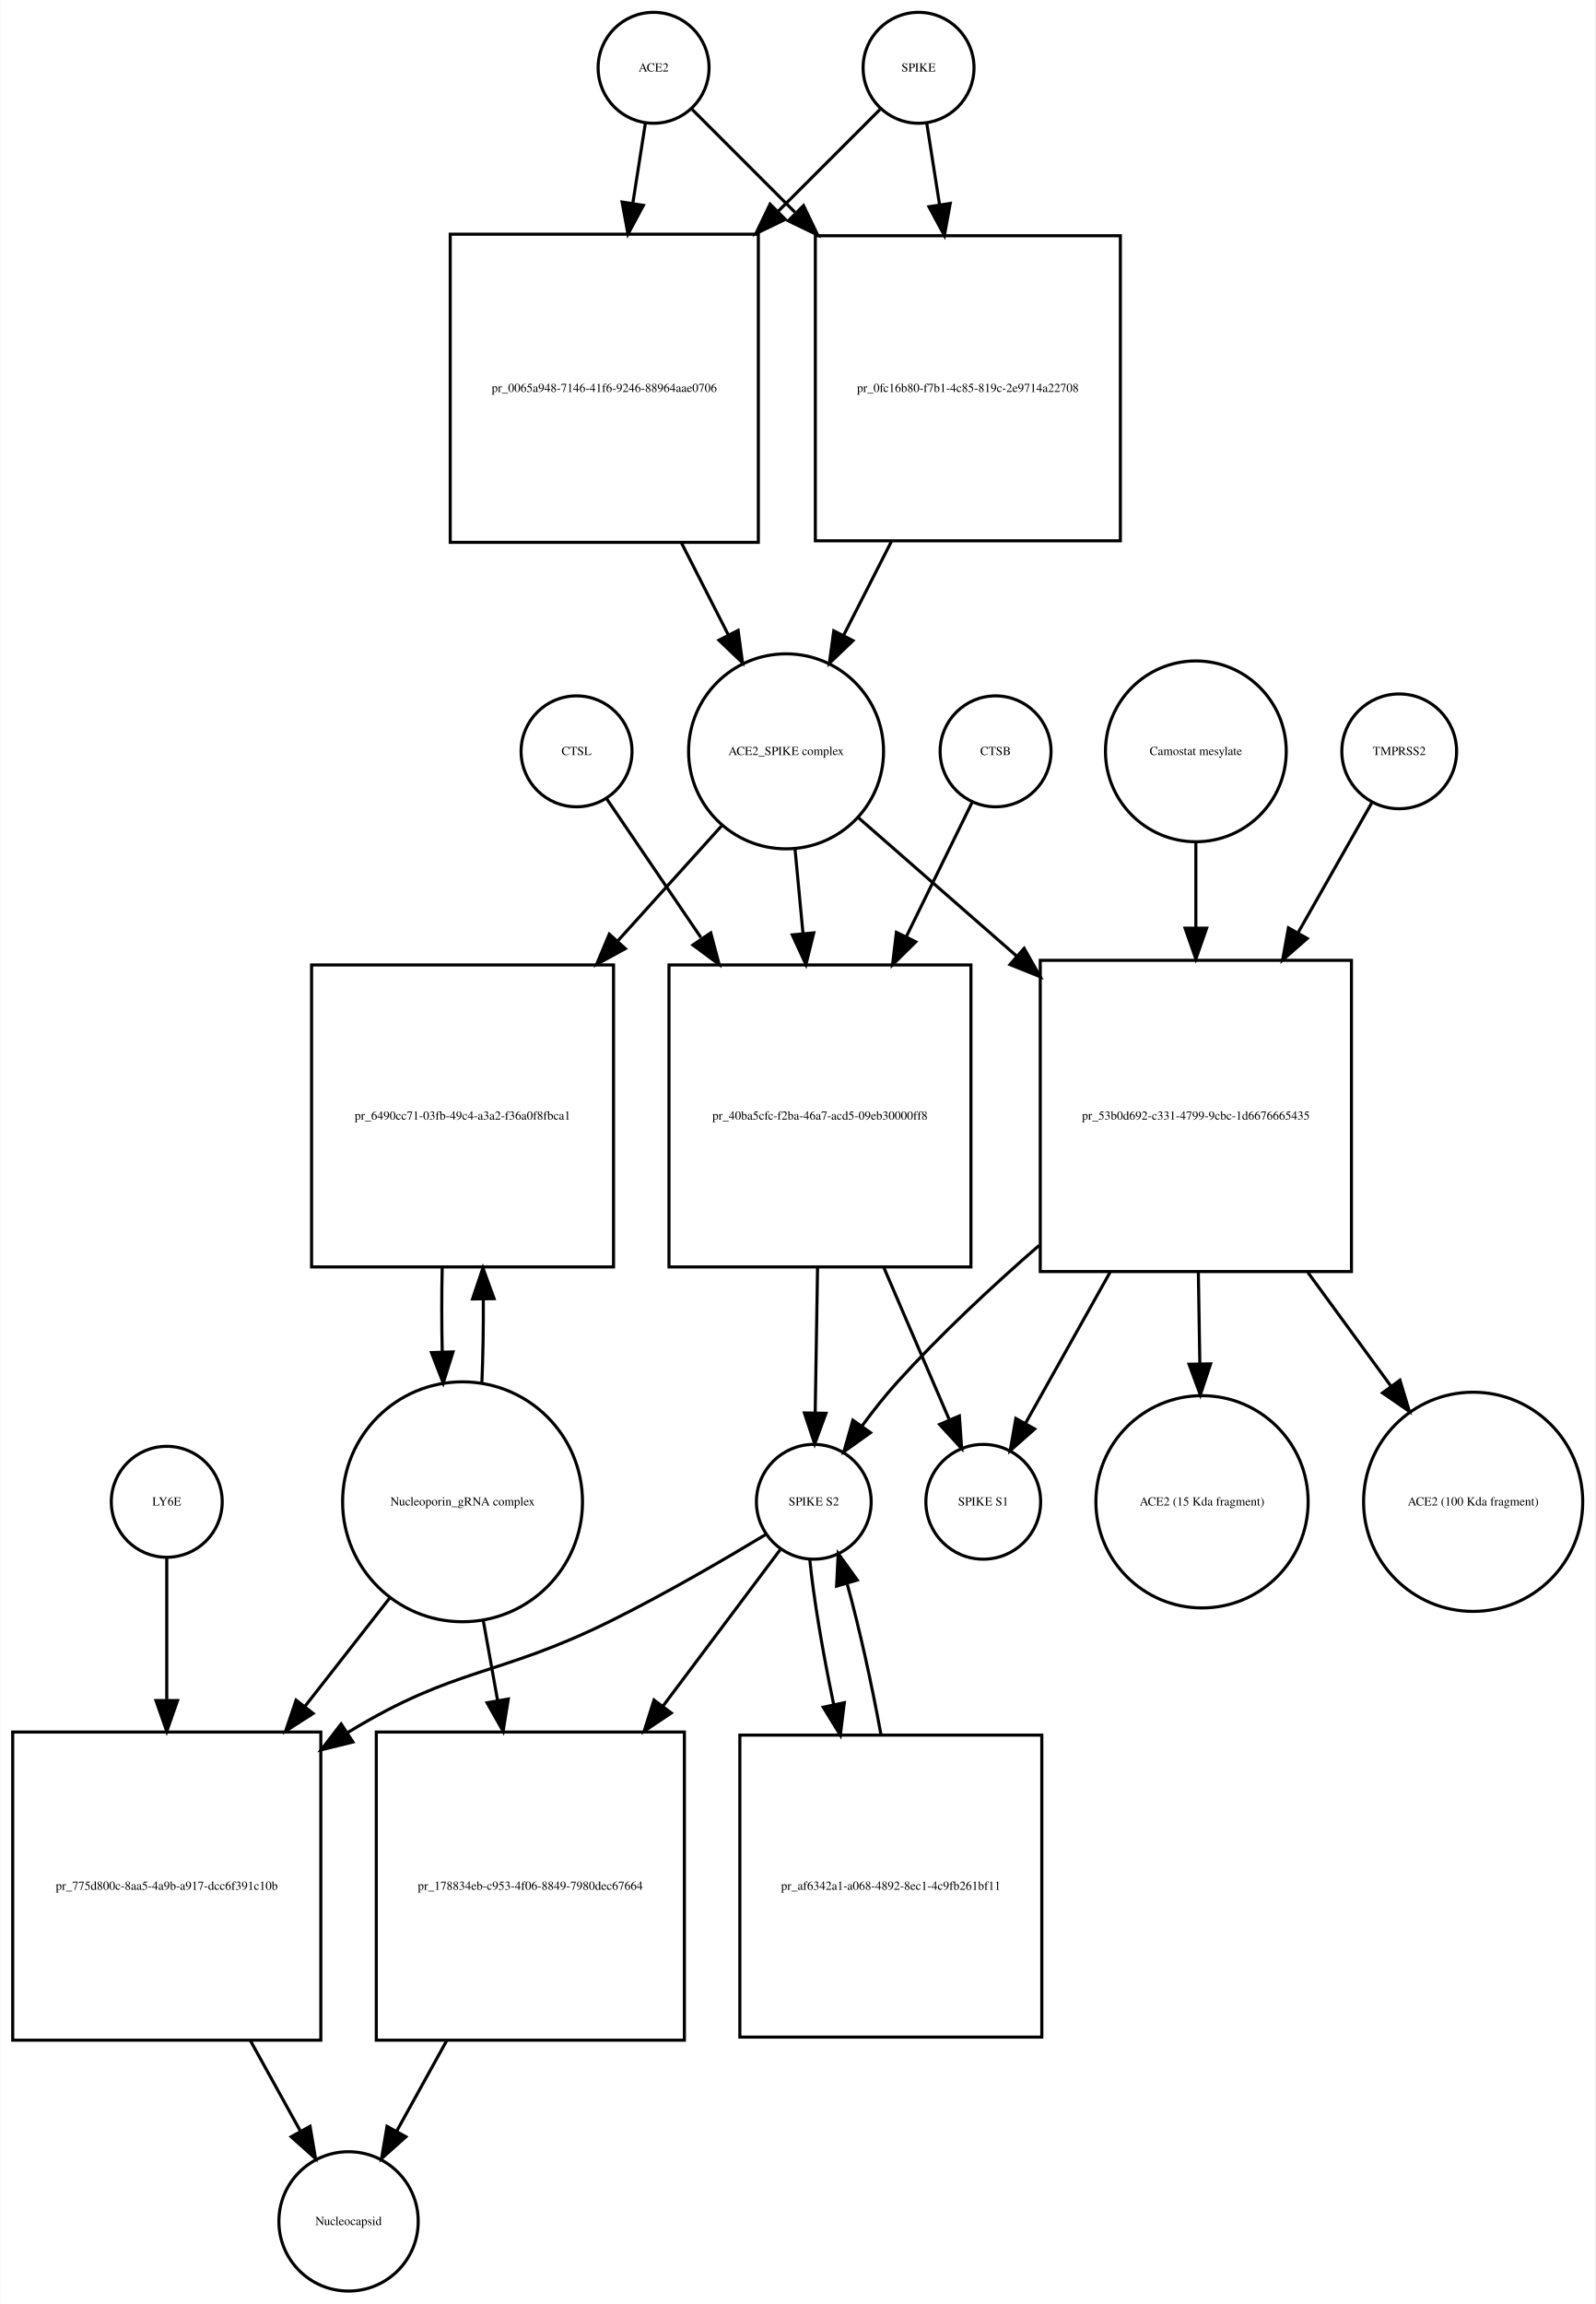
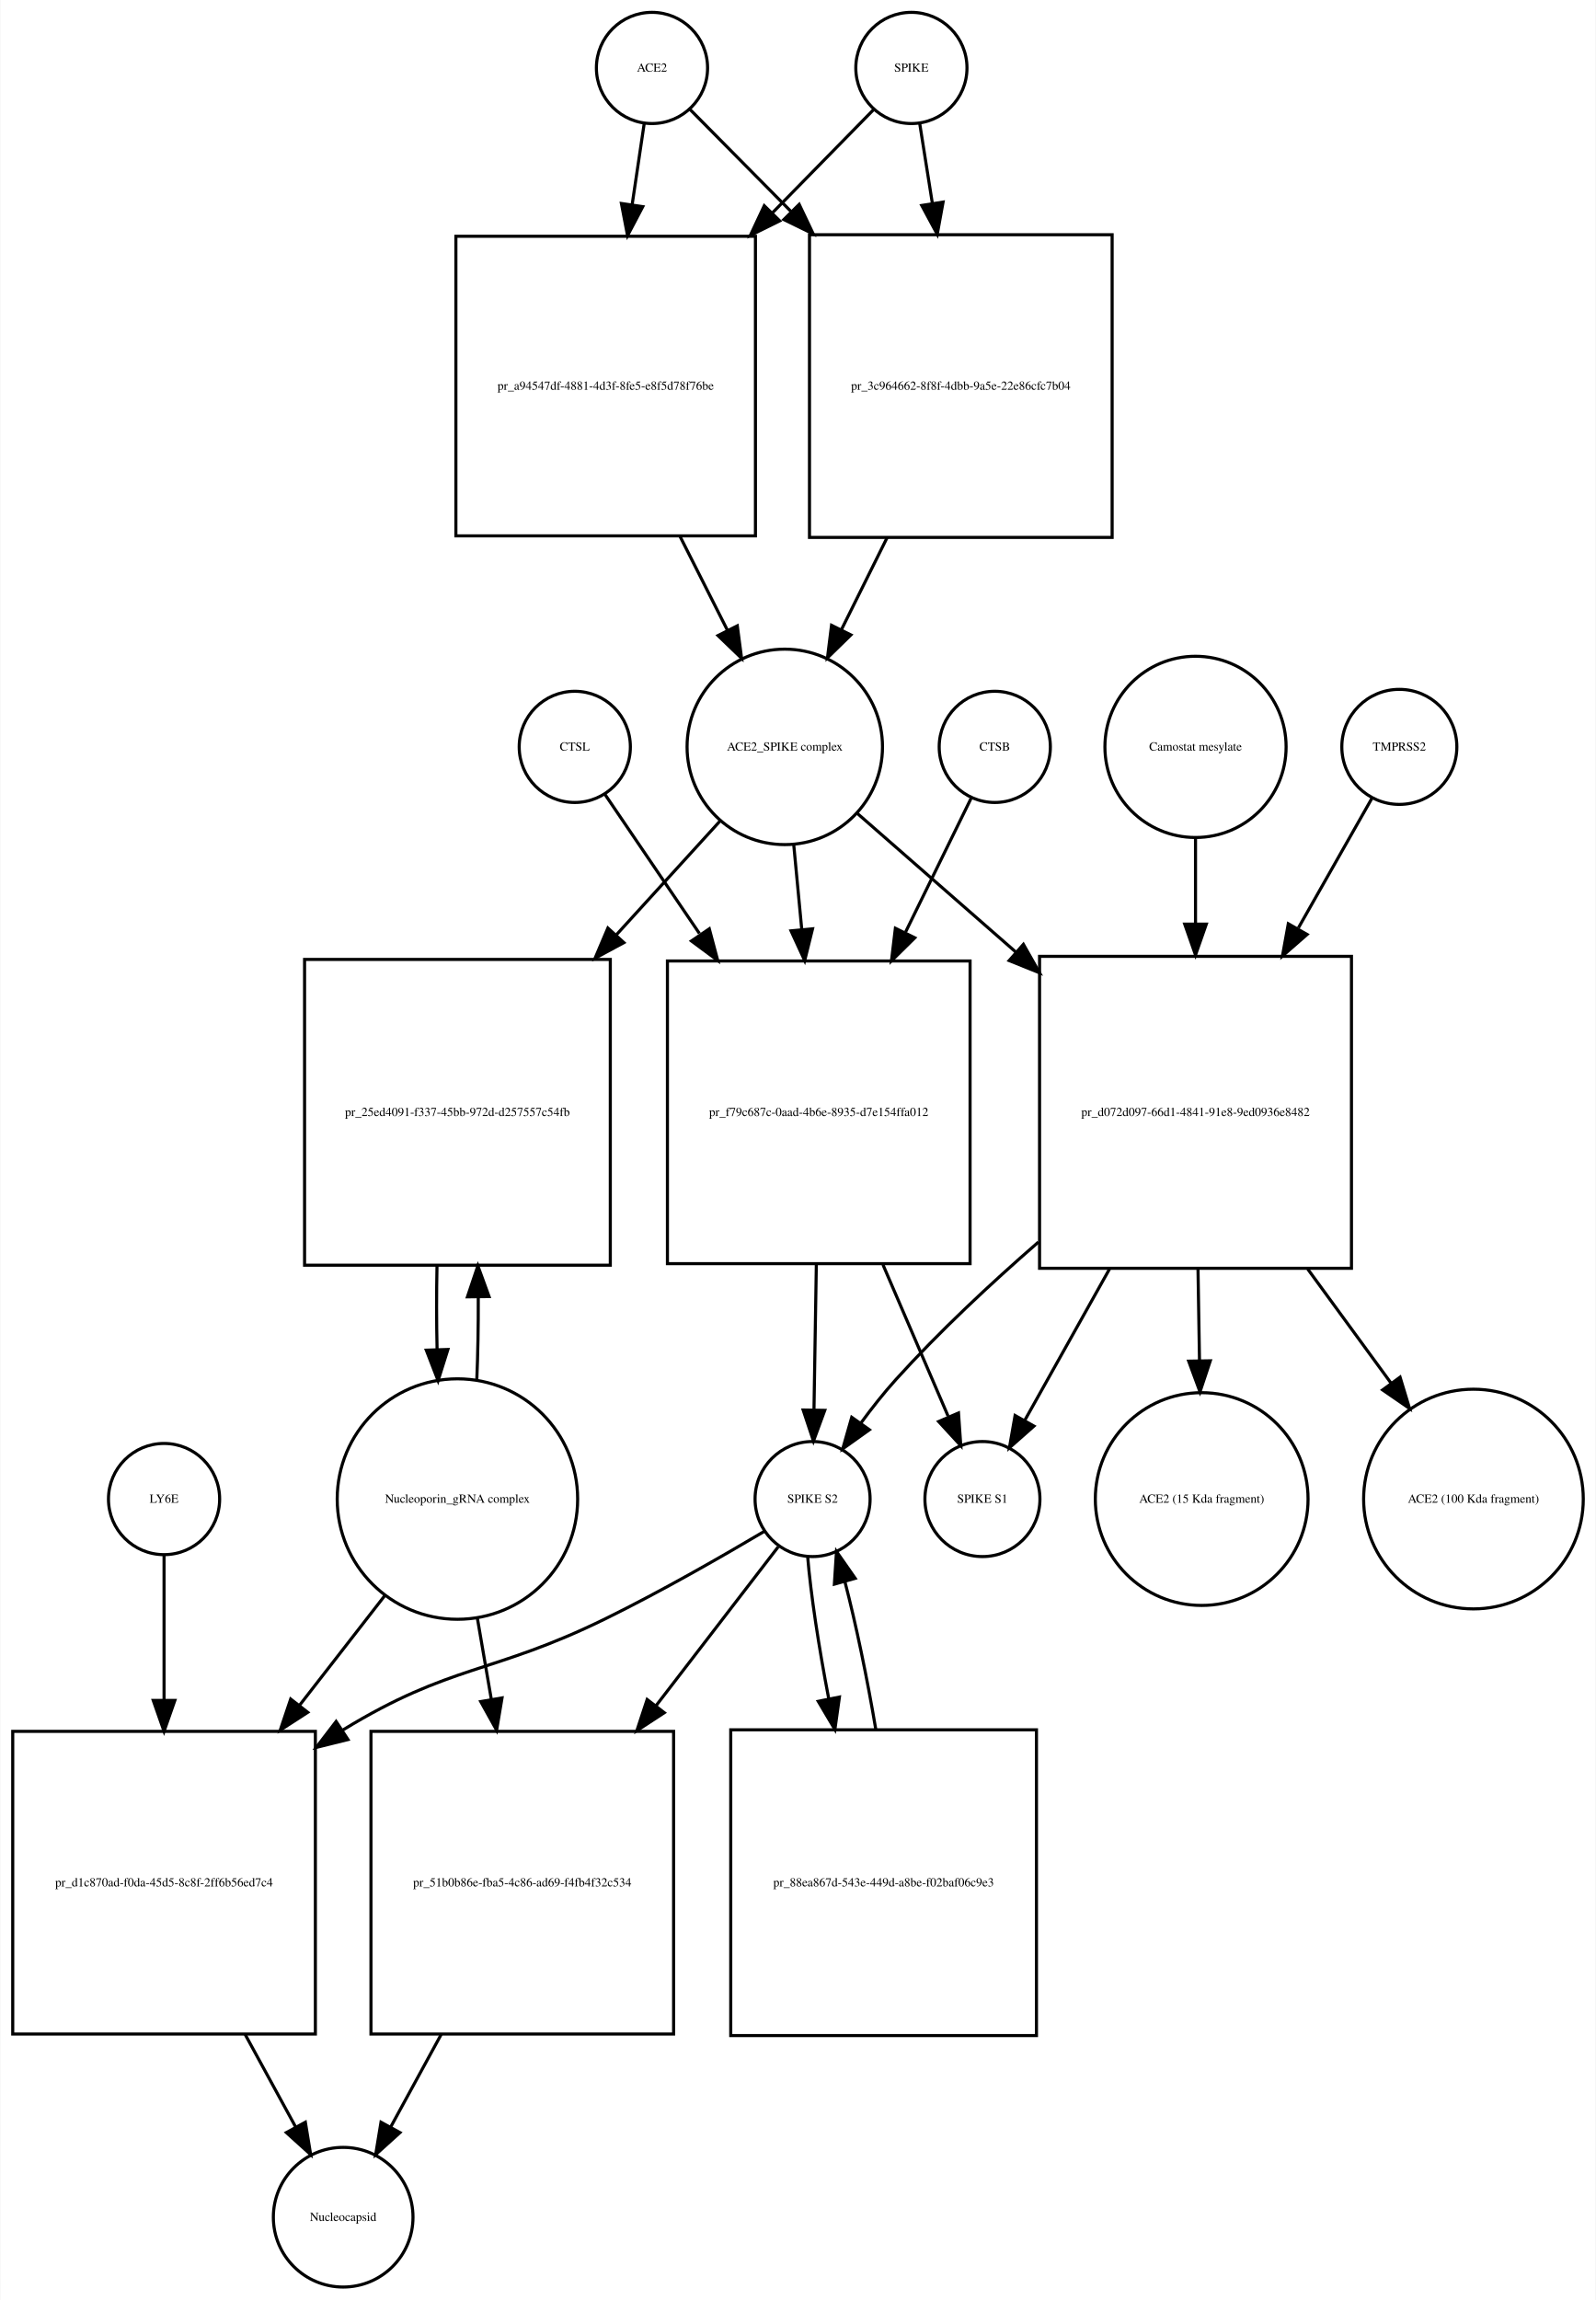
- <svg xmlns="http://www.w3.org/2000/svg" width="518pt" height="748pt" viewBox="0.00 0.00 517.53 747.68">
-   <g id="graph0" class="graph" transform="scale(1 1) rotate(0) translate(4 743.676)">
-     <polygon fill="white" stroke="none" points="-4,4 -4,-743.676 513.532,-743.676 513.532,4 -4,4" />
+ <svg xmlns="http://www.w3.org/2000/svg" width="517pt" height="745pt" viewBox="0.00 0.00 516.53 744.68">
+   <g id="graph0" class="graph" transform="scale(1 1) rotate(0) translate(4 740.676)">
+     <polygon fill="white" stroke="none" points="-4,4 -4,-740.676 512.532,-740.676 512.532,4 -4,4" />
    <g id="node1" class="node">
-       <ellipse fill="none" stroke="black" cx="208" cy="-721.676" rx="18" ry="18" />
-       <text text-anchor="middle" x="208" y="-720.476" font-family="Times,serif" font-size="4.00">ACE2</text>
+       <ellipse fill="none" stroke="black" cx="207" cy="-718.676" rx="18" ry="18" />
+       <text text-anchor="middle" x="207" y="-717.476" font-family="Times,serif" font-size="4.00">ACE2</text>
    </g>
    <g id="node2" class="node">
-       <polygon fill="none" stroke="black" points="242,-667.676 142,-667.676 142,-567.676 242,-567.676 242,-667.676" />
-       <text text-anchor="middle" x="192" y="-616.476" font-family="Times,serif" font-size="4.00">pr_0065a948-7146-41f6-9246-88964aae0706</text>
+       <polygon fill="none" stroke="black" points="240.5,-664.176 143.5,-664.176 143.5,-567.176 240.5,-567.176 240.5,-664.176" />
+       <text text-anchor="middle" x="192" y="-614.476" font-family="Times,serif" font-size="4.00">pr_a94547df-4881-4d3f-8fe5-e8f5d78f76be</text>
    </g>
    <g id="edge1" class="edge">
-       <path fill="none" stroke="black" d="M205.358,-703.833C204.199,-696.442 202.761,-687.279 201.263,-677.73" />
-       <polygon fill="black" stroke="black" points="204.697,-677.034 199.69,-667.697 197.782,-678.119 204.697,-677.034" />
+       <path fill="none" stroke="black" d="M204.455,-700.543C203.351,-693.108 201.988,-683.926 200.572,-674.394" />
+       <polygon fill="black" stroke="black" points="204.018,-673.769 199.086,-664.392 197.094,-674.798 204.018,-673.769" />
    </g>
    <g id="node17" class="node">
-       <polygon fill="none" stroke="black" points="359.5,-667.176 260.5,-667.176 260.5,-568.176 359.5,-568.176 359.5,-667.176" />
-       <text text-anchor="middle" x="310" y="-616.476" font-family="Times,serif" font-size="4.00">pr_0fc16b80-f7b1-4c85-819c-2e9714a22708</text>
+       <polygon fill="none" stroke="black" points="356,-664.676 258,-664.676 258,-566.676 356,-566.676 356,-664.676" />
+       <text text-anchor="middle" x="307" y="-614.476" font-family="Times,serif" font-size="4.00">pr_3c964662-8f8f-4dbb-9a5e-22e86cfc7b04</text>
    </g>
    <g id="edge2" class="edge">
-       <path fill="none" stroke="black" d="M220.507,-708.169C229.134,-699.542 241.275,-687.402 253.837,-674.839" />
-       <polygon fill="black" stroke="black" points="256.663,-676.963 261.259,-667.417 251.713,-672.013 256.663,-676.963" />
+       <path fill="none" stroke="black" d="M219.262,-705.292C227.72,-696.749 239.622,-684.728 251.938,-672.288" />
+       <polygon fill="black" stroke="black" points="254.666,-674.508 259.215,-664.939 249.692,-669.583 254.666,-674.508" />
    </g>
    <g id="node3" class="node">
-       <ellipse fill="none" stroke="black" cx="251" cy="-499.856" rx="31.641" ry="31.641" />
-       <text text-anchor="middle" x="251" y="-498.656" font-family="Times,serif" font-size="4.00">ACE2_SPIKE complex</text>
+       <ellipse fill="none" stroke="black" cx="250" cy="-498.856" rx="31.641" ry="31.641" />
+       <text text-anchor="middle" x="250" y="-497.656" font-family="Times,serif" font-size="4.00">ACE2_SPIKE complex</text>
    </g>
    <g id="edge3" class="edge">
-       <path fill="none" stroke="black" d="M217.021,-567.558C222.109,-557.57 227.379,-547.225 232.207,-537.749" />
-       <polygon fill="black" stroke="black" points="235.443,-539.107 236.863,-528.607 229.206,-535.929 235.443,-539.107" />
+       <path fill="none" stroke="black" d="M216.093,-566.98C221.235,-556.801 226.589,-546.202 231.482,-536.515" />
+       <polygon fill="black" stroke="black" points="234.626,-538.053 236.011,-527.549 228.378,-534.897 234.626,-538.053" />
    </g>
    <g id="node6" class="node">
-       <polygon fill="none" stroke="black" points="195,-430.537 97,-430.537 97,-332.537 195,-332.537 195,-430.537" />
-       <text text-anchor="middle" x="146" y="-380.337" font-family="Times,serif" font-size="4.00">pr_6490cc71-03fb-49c4-a3a2-f36a0f8fbca1</text>
+       <polygon fill="none" stroke="black" points="193.5,-430.037 94.5,-430.037 94.5,-331.037 193.5,-331.037 193.5,-430.037" />
+       <text text-anchor="middle" x="144" y="-379.337" font-family="Times,serif" font-size="4.00">pr_25ed4091-f337-45bb-972d-d257557c54fb</text>
    </g>
    <g id="edge4" class="edge">
-       <path fill="none" stroke="black" d="M230.004,-475.597C220.299,-464.845 208.314,-451.568 196.467,-438.444" />
-       <polygon fill="black" stroke="black" points="198.825,-435.833 189.526,-430.755 193.629,-440.523 198.825,-435.833" />
+       <path fill="none" stroke="black" d="M229.058,-474.875C219.374,-464.249 207.403,-451.112 195.531,-438.084" />
+       <polygon fill="black" stroke="black" points="197.892,-435.479 188.57,-430.445 192.718,-440.194 197.892,-435.479" />
    </g>
    <g id="node7" class="node">
-       <polygon fill="none" stroke="black" points="311,-430.537 213,-430.537 213,-332.537 311,-332.537 311,-430.537" />
-       <text text-anchor="middle" x="262" y="-380.337" font-family="Times,serif" font-size="4.00">pr_40ba5cfc-f2ba-46a7-acd5-09eb30000ff8</text>
+       <polygon fill="none" stroke="black" points="310,-429.537 212,-429.537 212,-331.537 310,-331.537 310,-429.537" />
+       <text text-anchor="middle" x="261" y="-379.337" font-family="Times,serif" font-size="4.00">pr_f79c687c-0aad-4b6e-8935-d7e154ffa012</text>
    </g>
    <g id="edge5" class="edge">
-       <path fill="none" stroke="black" d="M253.919,-467.99C254.714,-459.588 255.601,-450.202 256.489,-440.812" />
-       <polygon fill="black" stroke="black" points="259.991,-440.953 257.448,-430.668 253.022,-440.294 259.991,-440.953" />
+       <path fill="none" stroke="black" d="M252.919,-466.99C253.714,-458.588 254.601,-449.202 255.489,-439.812" />
+       <polygon fill="black" stroke="black" points="258.991,-439.953 256.448,-429.668 252.022,-439.294 258.991,-439.953" />
    </g>
    <g id="node12" class="node">
-       <polygon fill="none" stroke="black" points="434.5,-432.037 333.5,-432.037 333.5,-331.037 434.5,-331.037 434.5,-432.037" />
-       <text text-anchor="middle" x="384" y="-380.337" font-family="Times,serif" font-size="4.00">pr_53b0d692-c331-4799-9cbc-1d6676665435</text>
+       <polygon fill="none" stroke="black" points="433.5,-431.037 332.5,-431.037 332.5,-330.037 433.5,-330.037 433.5,-431.037" />
+       <text text-anchor="middle" x="383" y="-379.337" font-family="Times,serif" font-size="4.00">pr_d072d097-66d1-4841-91e8-9ed0936e8482</text>
    </g>
    <g id="edge6" class="edge">
-       <path fill="none" stroke="black" d="M274.472,-478.328C288.762,-465.831 307.698,-449.27 325.8,-433.438" />
-       <polygon fill="black" stroke="black" points="328.268,-435.929 333.491,-426.711 323.659,-430.66 328.268,-435.929" />
+       <path fill="none" stroke="black" d="M273.472,-477.328C287.762,-464.831 306.698,-448.27 324.8,-432.438" />
+       <polygon fill="black" stroke="black" points="327.268,-434.929 332.491,-425.711 322.659,-429.66 327.268,-434.929" />
    </g>
    <g id="node4" class="node">
-       <ellipse fill="none" stroke="black" cx="294" cy="-721.676" rx="18" ry="18" />
-       <text text-anchor="middle" x="294" y="-720.476" font-family="Times,serif" font-size="4.00">SPIKE</text>
+       <ellipse fill="none" stroke="black" cx="291" cy="-718.676" rx="18" ry="18" />
+       <text text-anchor="middle" x="291" y="-717.476" font-family="Times,serif" font-size="4.00">SPIKE</text>
    </g>
    <g id="edge7" class="edge">
-       <path fill="none" stroke="black" d="M281.493,-708.169C272.955,-699.631 260.975,-687.651 248.551,-675.227" />
-       <polygon fill="black" stroke="black" points="250.753,-672.48 241.207,-667.884 245.804,-677.43 250.753,-672.48" />
+       <path fill="none" stroke="black" d="M278.861,-705.292C270.401,-696.661 258.461,-684.48 246.134,-671.904" />
+       <polygon fill="black" stroke="black" points="248.354,-669.169 238.855,-664.477 243.355,-674.069 248.354,-669.169" />
    </g>
    <g id="edge8" class="edge">
-       <path fill="none" stroke="black" d="M296.642,-703.833C297.815,-696.358 299.271,-687.071 300.788,-677.404" />
-       <polygon fill="black" stroke="black" points="304.288,-677.675 302.38,-667.254 297.373,-676.59 304.288,-677.675" />
+       <path fill="none" stroke="black" d="M293.714,-700.543C294.879,-693.191 296.314,-684.132 297.806,-674.715" />
+       <polygon fill="black" stroke="black" points="301.264,-675.253 299.372,-664.828 294.35,-674.157 301.264,-675.253" />
    </g>
    <g id="node5" class="node">
-       <ellipse fill="none" stroke="black" cx="146" cy="-256.322" rx="38.929" ry="38.929" />
-       <text text-anchor="middle" x="146" y="-255.122" font-family="Times,serif" font-size="4.00">Nucleoporin_gRNA complex </text>
+       <ellipse fill="none" stroke="black" cx="144" cy="-255.322" rx="38.929" ry="38.929" />
+       <text text-anchor="middle" x="144" y="-254.122" font-family="Times,serif" font-size="4.00">Nucleoporin_gRNA complex </text>
    </g>
    <g id="edge9" class="edge">
-       <path fill="none" stroke="black" d="M152.27,-294.861C152.632,-303.503 152.79,-312.895 152.742,-322.188" />
-       <polygon fill="black" stroke="black" points="149.242,-322.147 152.609,-332.193 156.241,-322.24 149.242,-322.147" />
+       <path fill="none" stroke="black" d="M150.261,-293.646C150.621,-302.155 150.783,-311.4 150.745,-320.566" />
+       <polygon fill="black" stroke="black" points="147.241,-320.796 150.617,-330.839 154.241,-320.884 147.241,-320.796" />
    </g>
    <g id="node18" class="node">
-       <polygon fill="none" stroke="black" points="100,-181.608 0,-181.608 0,-81.608 100,-81.608 100,-181.608" />
-       <text text-anchor="middle" x="50" y="-130.408" font-family="Times,serif" font-size="4.00">pr_775d800c-8aa5-4a9b-a917-dcc6f391c10b</text>
+       <polygon fill="none" stroke="black" points="98,-180.108 7.10543e-15,-180.108 7.10543e-15,-82.108 98,-82.108 98,-180.108" />
+       <text text-anchor="middle" x="49" y="-129.908" font-family="Times,serif" font-size="4.00">pr_d1c870ad-f0da-45d5-8c8f-2ff6b56ed7c4</text>
    </g>
    <g id="edge10" class="edge">
-       <path fill="none" stroke="black" d="M122.516,-225.303C114.137,-214.593 104.397,-202.142 94.825,-189.907" />
-       <polygon fill="black" stroke="black" points="97.494,-187.638 88.576,-181.919 91.981,-191.951 97.494,-187.638" />
+       <path fill="none" stroke="black" d="M120.517,-224.112C112.133,-213.327 102.395,-200.8 92.855,-188.526" />
+       <polygon fill="black" stroke="black" points="95.53,-186.265 86.63,-180.518 90.004,-190.561 95.53,-186.265" />
    </g>
    <g id="node22" class="node">
-       <polygon fill="none" stroke="black" points="218,-181.608 118,-181.608 118,-81.608 218,-81.608 218,-181.608" />
-       <text text-anchor="middle" x="168" y="-130.408" font-family="Times,serif" font-size="4.00">pr_178834eb-c953-4f06-8849-7980dec67664</text>
+       <polygon fill="none" stroke="black" points="214,-180.108 116,-180.108 116,-82.108 214,-82.108 214,-180.108" />
+       <text text-anchor="middle" x="165" y="-129.908" font-family="Times,serif" font-size="4.00">pr_51b0b86e-fba5-4c86-ad69-f4fb4f32c534</text>
    </g>
    <g id="edge11" class="edge">
-       <path fill="none" stroke="black" d="M152.66,-218.171C154.149,-209.868 155.764,-200.861 157.368,-191.912" />
-       <polygon fill="black" stroke="black" points="160.848,-192.334 159.168,-181.873 153.958,-191.099 160.848,-192.334" />
+       <path fill="none" stroke="black" d="M150.415,-216.99C151.852,-208.626 153.41,-199.557 154.955,-190.565" />
+       <polygon fill="black" stroke="black" points="158.443,-190.936 156.687,-180.487 151.544,-189.75 158.443,-190.936" />
    </g>
    <g id="edge12" class="edge">
-       <path fill="none" stroke="black" d="M139.391,-332.193C139.199,-323.276 139.203,-313.971 139.404,-305.072" />
-       <polygon fill="black" stroke="black" points="142.909,-304.967 139.73,-294.861 135.913,-304.744 142.909,-304.967" />
+       <path fill="none" stroke="black" d="M137.383,-330.839C137.197,-321.943 137.206,-312.671 137.41,-303.811" />
+       <polygon fill="black" stroke="black" points="140.914,-303.754 137.739,-293.646 133.917,-303.527 140.914,-303.754" />
    </g>
    <g id="node8" class="node">
-       <ellipse fill="none" stroke="black" cx="260" cy="-256.322" rx="18.623" ry="18.623" />
-       <text text-anchor="middle" x="260" y="-255.122" font-family="Times,serif" font-size="4.00">SPIKE S2</text>
+       <ellipse fill="none" stroke="black" cx="259" cy="-255.322" rx="18.623" ry="18.623" />
+       <text text-anchor="middle" x="259" y="-254.122" font-family="Times,serif" font-size="4.00">SPIKE S2</text>
    </g>
    <g id="edge13" class="edge">
-       <path fill="none" stroke="black" d="M261.215,-332.193C260.958,-316.34 260.681,-299.256 260.456,-285.416" />
-       <polygon fill="black" stroke="black" points="263.95,-285.04 260.289,-275.098 256.951,-285.154 263.95,-285.04" />
+       <path fill="none" stroke="black" d="M260.215,-331.193C259.958,-315.34 259.681,-298.256 259.456,-284.416" />
+       <polygon fill="black" stroke="black" points="262.95,-284.04 259.289,-274.098 255.951,-284.154 262.95,-284.04" />
    </g>
    <g id="node11" class="node">
-       <ellipse fill="none" stroke="black" cx="315" cy="-256.322" rx="18.623" ry="18.623" />
-       <text text-anchor="middle" x="315" y="-255.122" font-family="Times,serif" font-size="4.00">SPIKE S1</text>
+       <ellipse fill="none" stroke="black" cx="314" cy="-255.322" rx="18.623" ry="18.623" />
+       <text text-anchor="middle" x="314" y="-254.122" font-family="Times,serif" font-size="4.00">SPIKE S1</text>
    </g>
    <g id="edge14" class="edge">
-       <path fill="none" stroke="black" d="M282.795,-332.193C289.982,-315.483 297.758,-297.407 303.868,-283.203" />
-       <polygon fill="black" stroke="black" points="307.254,-284.188 307.99,-273.619 300.824,-281.422 307.254,-284.188" />
+       <path fill="none" stroke="black" d="M281.795,-331.193C288.982,-314.483 296.758,-296.407 302.868,-282.203" />
+       <polygon fill="black" stroke="black" points="306.254,-283.188 306.99,-272.619 299.824,-280.422 306.254,-283.188" />
    </g>
    <g id="edge15" class="edge">
-       <path fill="none" stroke="black" d="M244.548,-245.798C231.349,-237.833 211.739,-226.395 194,-217.608 157.236,-199.399 144.043,-202.942 109,-181.608 108.908,-181.552 108.815,-181.496 108.723,-181.439" />
-       <polygon fill="black" stroke="black" points="110.424,-178.37 100.137,-175.836 106.598,-184.232 110.424,-178.37" />
+       <path fill="none" stroke="black" d="M243.562,-244.979C230.15,-237.02 210.09,-225.496 192,-216.608 155.178,-198.518 142.007,-202.001 107,-180.608 106.909,-180.553 106.818,-180.497 106.727,-180.441" />
+       <polygon fill="black" stroke="black" points="108.557,-177.456 98.275,-174.9 104.719,-183.31 108.557,-177.456" />
    </g>
    <g id="node21" class="node">
-       <polygon fill="none" stroke="black" points="334,-180.608 236,-180.608 236,-82.608 334,-82.608 334,-180.608" />
-       <text text-anchor="middle" x="285" y="-130.408" font-family="Times,serif" font-size="4.00">pr_af6342a1-a068-4892-8ec1-4c9fb261bf11</text>
+       <polygon fill="none" stroke="black" points="331.5,-180.608 232.5,-180.608 232.5,-81.608 331.5,-81.608 331.5,-180.608" />
+       <text text-anchor="middle" x="282" y="-129.908" font-family="Times,serif" font-size="4.00">pr_88ea867d-543e-449d-a8be-f02baf06c9e3</text>
    </g>
    <g id="edge16" class="edge">
-       <path fill="none" stroke="black" d="M258.681,-237.741C259.903,-225.276 262.853,-207.781 266.437,-190.635" />
-       <polygon fill="black" stroke="black" points="269.91,-191.135 268.613,-180.62 263.07,-189.649 269.91,-191.135" />
+       <path fill="none" stroke="black" d="M257.395,-236.812C258.399,-224.564 261.007,-207.439 264.251,-190.582" />
+       <polygon fill="black" stroke="black" points="267.693,-191.219 266.227,-180.726 260.83,-189.843 267.693,-191.219" />
    </g>
    <g id="edge17" class="edge">
-       <path fill="none" stroke="black" d="M249.085,-240.764C239.548,-228.042 225.056,-208.713 210.949,-189.896" />
-       <polygon fill="black" stroke="black" points="213.742,-187.786 204.943,-181.884 208.141,-191.985 213.742,-187.786" />
+       <path fill="none" stroke="black" d="M247.848,-239.823C237.976,-226.988 222.908,-207.397 208.317,-188.427" />
+       <polygon fill="black" stroke="black" points="210.98,-186.149 202.109,-180.356 205.432,-190.416 210.98,-186.149" />
    </g>
    <g id="node9" class="node">
-       <ellipse fill="none" stroke="black" cx="319" cy="-499.856" rx="18" ry="18" />
-       <text text-anchor="middle" x="319" y="-498.656" font-family="Times,serif" font-size="4.00">CTSB</text>
+       <ellipse fill="none" stroke="black" cx="318" cy="-498.856" rx="18" ry="18" />
+       <text text-anchor="middle" x="318" y="-497.656" font-family="Times,serif" font-size="4.00">CTSB</text>
    </g>
    <g id="edge18" class="edge">
-       <path fill="none" stroke="black" d="M311.313,-483.169C305.775,-471.868 297.932,-455.863 290.127,-439.935" />
-       <polygon fill="black" stroke="black" points="293.096,-438.041 285.553,-430.601 286.811,-441.121 293.096,-438.041" />
+       <path fill="none" stroke="black" d="M310.313,-482.169C304.775,-470.868 296.932,-454.863 289.127,-438.935" />
+       <polygon fill="black" stroke="black" points="292.096,-437.041 284.553,-429.601 285.811,-440.121 292.096,-437.041" />
    </g>
    <g id="node10" class="node">
-       <ellipse fill="none" stroke="black" cx="183" cy="-499.856" rx="18" ry="18" />
-       <text text-anchor="middle" x="183" y="-498.656" font-family="Times,serif" font-size="4.00">CTSL</text>
+       <ellipse fill="none" stroke="black" cx="182" cy="-498.856" rx="18" ry="18" />
+       <text text-anchor="middle" x="182" y="-497.656" font-family="Times,serif" font-size="4.00">CTSL</text>
    </g>
    <g id="edge19" class="edge">
-       <path fill="none" stroke="black" d="M192.687,-484.593C200.476,-473.125 211.963,-456.212 223.355,-439.438" />
-       <polygon fill="black" stroke="black" points="226.56,-440.948 229.283,-430.709 220.769,-437.015 226.56,-440.948" />
+       <path fill="none" stroke="black" d="M191.687,-483.593C199.476,-472.125 210.963,-455.212 222.355,-438.438" />
+       <polygon fill="black" stroke="black" points="225.56,-439.948 228.283,-429.709 219.769,-436.015 225.56,-439.948" />
    </g>
    <g id="edge20" class="edge">
-       <path fill="none" stroke="black" d="M333.127,-339.528C317.626,-326.045 300.997,-310.526 287,-295.037 283.086,-290.705 279.223,-285.802 275.697,-280.999" />
-       <polygon fill="black" stroke="black" points="278.399,-278.758 269.774,-272.605 272.68,-282.794 278.399,-278.758" />
+       <path fill="none" stroke="black" d="M332.127,-338.528C316.626,-325.045 299.997,-309.526 286,-294.037 282.086,-289.705 278.223,-284.802 274.697,-279.999" />
+       <polygon fill="black" stroke="black" points="277.399,-277.758 268.774,-271.605 271.68,-281.794 277.399,-277.758" />
    </g>
    <g id="edge21" class="edge">
-       <path fill="none" stroke="black" d="M356.134,-330.776C346.713,-313.953 336.607,-295.906 328.769,-281.91" />
-       <polygon fill="black" stroke="black" points="331.681,-279.947 323.742,-272.933 325.574,-283.368 331.681,-279.947" />
+       <path fill="none" stroke="black" d="M355.134,-329.776C345.713,-312.953 335.607,-294.906 327.769,-280.91" />
+       <polygon fill="black" stroke="black" points="330.681,-278.947 322.742,-271.933 324.574,-282.368 330.681,-278.947" />
    </g>
    <g id="node15" class="node">
-       <ellipse fill="none" stroke="black" cx="386" cy="-256.322" rx="34.443" ry="34.443" />
-       <text text-anchor="middle" x="386" y="-255.122" font-family="Times,serif" font-size="4.00">ACE2 (15 Kda fragment)</text>
+       <ellipse fill="none" stroke="black" cx="385" cy="-255.322" rx="34.443" ry="34.443" />
+       <text text-anchor="middle" x="385" y="-254.122" font-family="Times,serif" font-size="4.00">ACE2 (15 Kda fragment)</text>
    </g>
    <g id="edge22" class="edge">
-       <path fill="none" stroke="black" d="M384.808,-330.776C384.967,-320.966 385.133,-310.74 385.289,-301.143" />
-       <polygon fill="black" stroke="black" points="388.79,-301.082 385.453,-291.027 381.791,-300.969 388.79,-301.082" />
+       <path fill="none" stroke="black" d="M383.808,-329.776C383.967,-319.966 384.133,-309.74 384.289,-300.143" />
+       <polygon fill="black" stroke="black" points="387.79,-300.082 384.453,-290.027 380.791,-299.969 387.79,-300.082" />
    </g>
    <g id="node16" class="node">
-       <ellipse fill="none" stroke="black" cx="474" cy="-256.322" rx="35.564" ry="35.564" />
-       <text text-anchor="middle" x="474" y="-255.122" font-family="Times,serif" font-size="4.00">ACE2 (100 Kda fragment)</text>
+       <ellipse fill="none" stroke="black" cx="473" cy="-255.322" rx="35.564" ry="35.564" />
+       <text text-anchor="middle" x="473" y="-254.122" font-family="Times,serif" font-size="4.00">ACE2 (100 Kda fragment)</text>
    </g>
    <g id="edge23" class="edge">
-       <path fill="none" stroke="black" d="M420.347,-330.776C429.376,-318.414 438.888,-305.392 447.355,-293.801" />
-       <polygon fill="black" stroke="black" points="450.24,-295.784 453.312,-285.645 444.588,-291.655 450.24,-295.784" />
+       <path fill="none" stroke="black" d="M419.347,-329.776C428.376,-317.414 437.888,-304.392 446.355,-292.801" />
+       <polygon fill="black" stroke="black" points="449.24,-294.784 452.312,-284.645 443.588,-290.655 449.24,-294.784" />
    </g>
    <g id="node13" class="node">
-       <ellipse fill="none" stroke="black" cx="450" cy="-499.856" rx="18.623" ry="18.623" />
-       <text text-anchor="middle" x="450" y="-498.656" font-family="Times,serif" font-size="4.00">TMPRSS2</text>
+       <ellipse fill="none" stroke="black" cx="449" cy="-498.856" rx="18.623" ry="18.623" />
+       <text text-anchor="middle" x="449" y="-497.656" font-family="Times,serif" font-size="4.00">TMPRSS2</text>
    </g>
    <g id="edge24" class="edge">
-       <path fill="none" stroke="black" d="M441.099,-483.169C434.863,-472.179 426.104,-456.741 417.314,-441.25" />
-       <polygon fill="black" stroke="black" points="420.134,-439.127 412.154,-432.157 414.045,-442.581 420.134,-439.127" />
+       <path fill="none" stroke="black" d="M440.099,-482.169C433.863,-471.179 425.104,-455.741 416.314,-440.25" />
+       <polygon fill="black" stroke="black" points="419.134,-438.127 411.154,-431.157 413.045,-441.581 419.134,-438.127" />
    </g>
    <g id="node14" class="node">
-       <ellipse fill="none" stroke="black" cx="384" cy="-499.856" rx="29.337" ry="29.337" />
-       <text text-anchor="middle" x="384" y="-498.656" font-family="Times,serif" font-size="4.00">Camostat mesylate</text>
+       <ellipse fill="none" stroke="black" cx="383" cy="-498.856" rx="29.337" ry="29.337" />
+       <text text-anchor="middle" x="383" y="-497.656" font-family="Times,serif" font-size="4.00">Camostat mesylate</text>
    </g>
    <g id="edge25" class="edge">
-       <path fill="none" stroke="black" d="M384,-470.401C384,-461.915 384,-452.276 384,-442.567" />
-       <polygon fill="black" stroke="black" points="387.5,-442.469 384,-432.469 380.5,-442.469 387.5,-442.469" />
+       <path fill="none" stroke="black" d="M383,-469.401C383,-460.915 383,-451.276 383,-441.567" />
+       <polygon fill="black" stroke="black" points="386.5,-441.469 383,-431.469 379.5,-441.469 386.5,-441.469" />
    </g>
    <g id="edge26" class="edge">
-       <path fill="none" stroke="black" d="M285.15,-567.894C279.947,-557.681 274.546,-547.079 269.617,-537.403" />
-       <polygon fill="black" stroke="black" points="272.715,-535.774 265.058,-528.452 266.478,-538.951 272.715,-535.774" />
+       <path fill="none" stroke="black" d="M283.157,-566.648C278.215,-556.692 273.081,-546.35 268.371,-536.863" />
+       <polygon fill="black" stroke="black" points="271.407,-535.107 263.825,-527.706 265.137,-538.219 271.407,-535.107" />
    </g>
    <g id="node19" class="node">
-       <ellipse fill="none" stroke="black" cx="109" cy="-22.804" rx="22.61" ry="22.61" />
-       <text text-anchor="middle" x="109" y="-21.604" font-family="Times,serif" font-size="4.00">Nucleocapsid</text>
+       <ellipse fill="none" stroke="black" cx="107" cy="-22.804" rx="22.61" ry="22.61" />
+       <text text-anchor="middle" x="107" y="-21.604" font-family="Times,serif" font-size="4.00">Nucleocapsid</text>
    </g>
    <g id="edge27" class="edge">
-       <path fill="none" stroke="black" d="M77.082,-81.583C82.658,-71.489 88.35,-61.185 93.354,-52.127" />
-       <polygon fill="black" stroke="black" points="96.514,-53.645 98.286,-43.2 90.386,-50.261 96.514,-53.645" />
+       <path fill="none" stroke="black" d="M75.285,-81.933C80.846,-71.74 86.542,-61.3 91.544,-52.132" />
+       <polygon fill="black" stroke="black" points="94.754,-53.556 96.471,-43.101 88.609,-50.203 94.754,-53.556" />
    </g>
    <g id="node20" class="node">
-       <ellipse fill="none" stroke="black" cx="50" cy="-256.322" rx="18" ry="18" />
-       <text text-anchor="middle" x="50" y="-255.122" font-family="Times,serif" font-size="4.00">LY6E</text>
+       <ellipse fill="none" stroke="black" cx="49" cy="-255.322" rx="18" ry="18" />
+       <text text-anchor="middle" x="49" y="-254.122" font-family="Times,serif" font-size="4.00">LY6E</text>
    </g>
    <g id="edge28" class="edge">
-       <path fill="none" stroke="black" d="M50,-238.26C50,-226.152 50,-209.118 50,-192.256" />
-       <polygon fill="black" stroke="black" points="53.5,-191.825 50,-181.825 46.5,-191.825 53.5,-191.825" />
+       <path fill="none" stroke="black" d="M49,-237.071C49,-224.696 49,-207.248 49,-190.125" />
+       <polygon fill="black" stroke="black" points="52.5,-190.121 49,-180.121 45.5,-190.121 52.5,-190.121" />
    </g>
    <g id="edge29" class="edge">
-       <path fill="none" stroke="black" d="M281.822,-180.636C278.79,-197.305 274.785,-215.352 270.874,-229.53" />
-       <polygon fill="black" stroke="black" points="267.396,-228.949 267.919,-239.531 274.109,-230.932 267.396,-228.949" />
+       <path fill="none" stroke="black" d="M279.456,-180.833C276.718,-197.15 273.082,-214.697 269.475,-228.552" />
+       <polygon fill="black" stroke="black" points="266.059,-227.772 266.738,-238.345 272.801,-229.656 266.059,-227.772" />
    </g>
    <g id="edge30" class="edge">
-       <path fill="none" stroke="black" d="M140.918,-81.583C135.342,-71.489 129.65,-61.185 124.646,-52.127" />
-       <polygon fill="black" stroke="black" points="127.613,-50.261 119.714,-43.2 121.486,-53.645 127.613,-50.261" />
+       <path fill="none" stroke="black" d="M138.715,-81.933C133.154,-71.74 127.458,-61.3 122.456,-52.132" />
+       <polygon fill="black" stroke="black" points="125.391,-50.203 117.529,-43.101 119.246,-53.556 125.391,-50.203" />
    </g>
  </g>
</svg>
